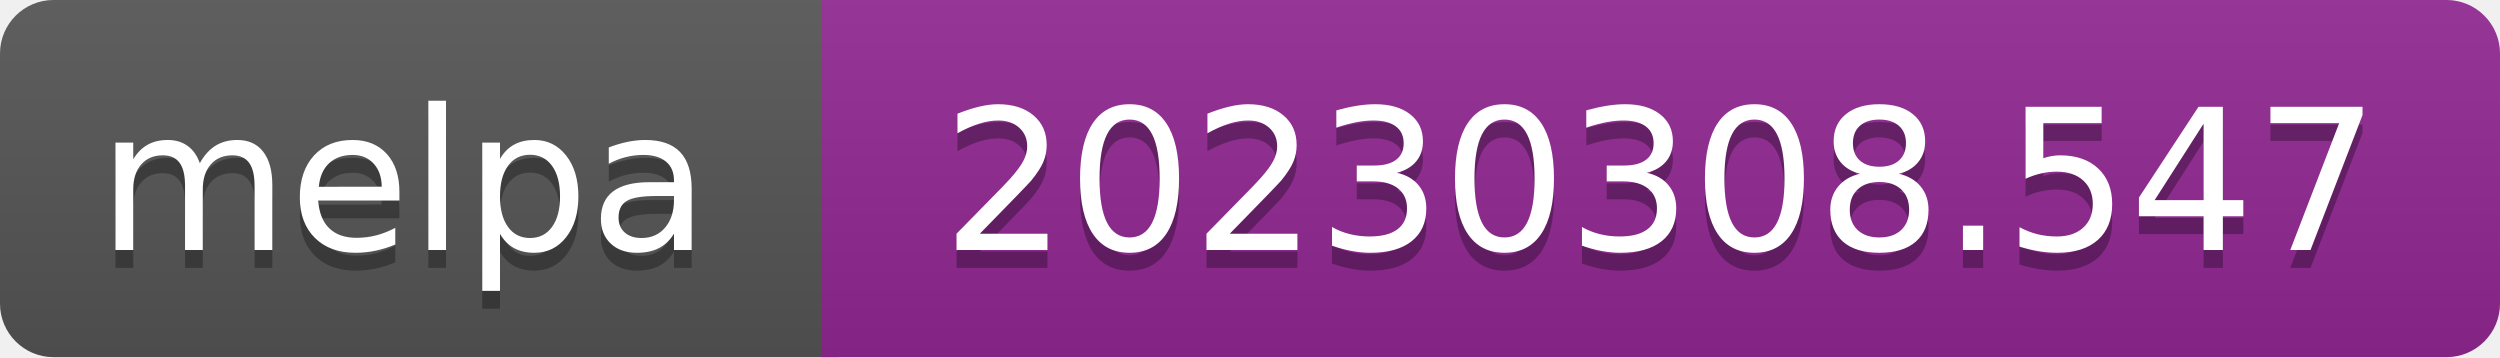
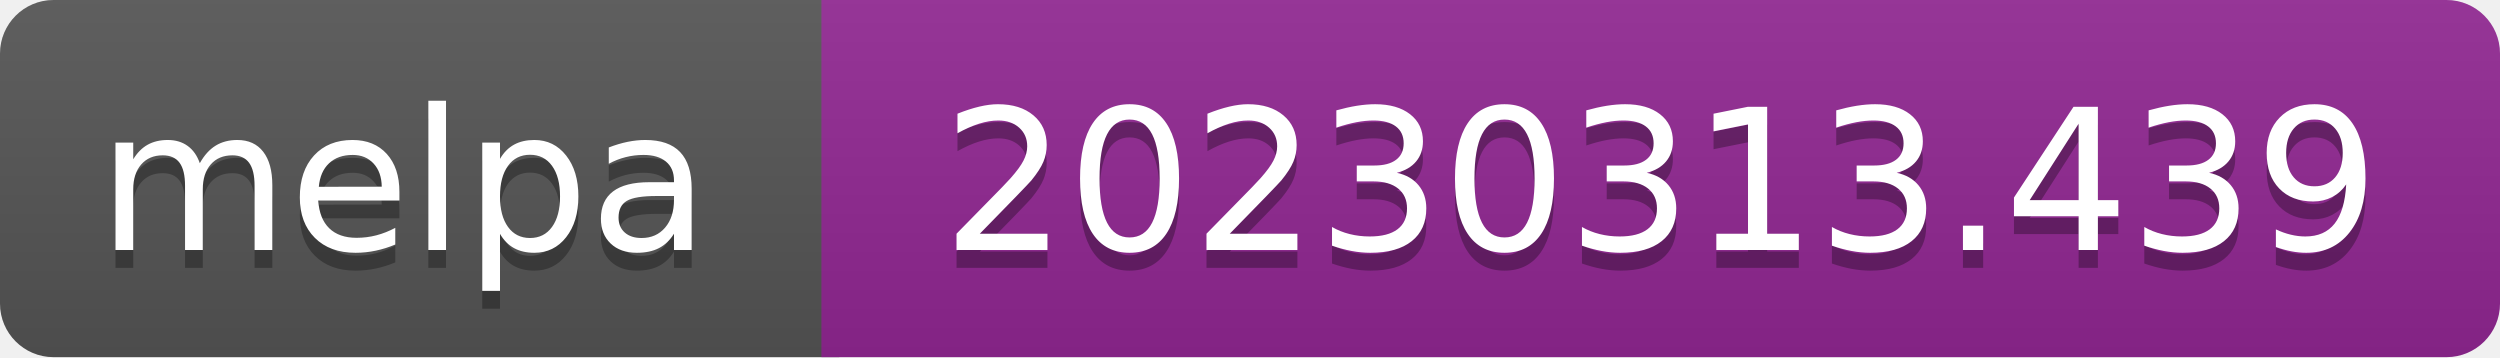
- <svg xmlns="http://www.w3.org/2000/svg" width="140" height="20" role="img" aria-label="melpa: 20230308.547">
+ <svg xmlns="http://www.w3.org/2000/svg" width="140" height="20" role="img" aria-label="melpa: 20230313.439">
  <linearGradient id="s" x2="0" y2="100%">
    <stop offset="0" stop-color="#bbb" stop-opacity=".1" />
    <stop offset="1" stop-opacity=".1" />
  </linearGradient>
  <clipPath id="r">
    <rect width="140" height="20" rx="3" fill="#fff" />
  </clipPath>
  <g clip-path="url(#r)">
    <rect width="47" height="20" fill="#555" />
    <rect x="46" width="140" height="20" fill="#922793" />
    <rect width="140" height="20" fill="url(#s)" />
  </g>
  <g fill="#fff" text-anchor="middle" font-family="Verdana,Geneva,DejaVu Sans,sans-serif" font-size="110" text-rendering="geometricPrecision">
    <text aria-hidden="true" x="226" y="150" fill="#010101" fill-opacity=".3" transform="scale(.1)" textLength="343">melpa</text>
    <text x="226" y="140" transform="scale(.1)" fill="#fff" textLength="343">melpa</text>
-     <text aria-hidden="true" x="930" y="150" fill="#010101" fill-opacity=".3" transform="scale(.1)" textLength="805">20230308.547</text>
-     <text x="930" y="140" transform="scale(.1)" fill="#fff" textLength="805">20230308.547</text>
+     <text aria-hidden="true" x="930" y="150" fill="#010101" fill-opacity=".3" transform="scale(.1)" textLength="805">20230313.439</text>
+     <text x="930" y="140" transform="scale(.1)" fill="#fff" textLength="805">20230313.439</text>
  </g>
</svg>
